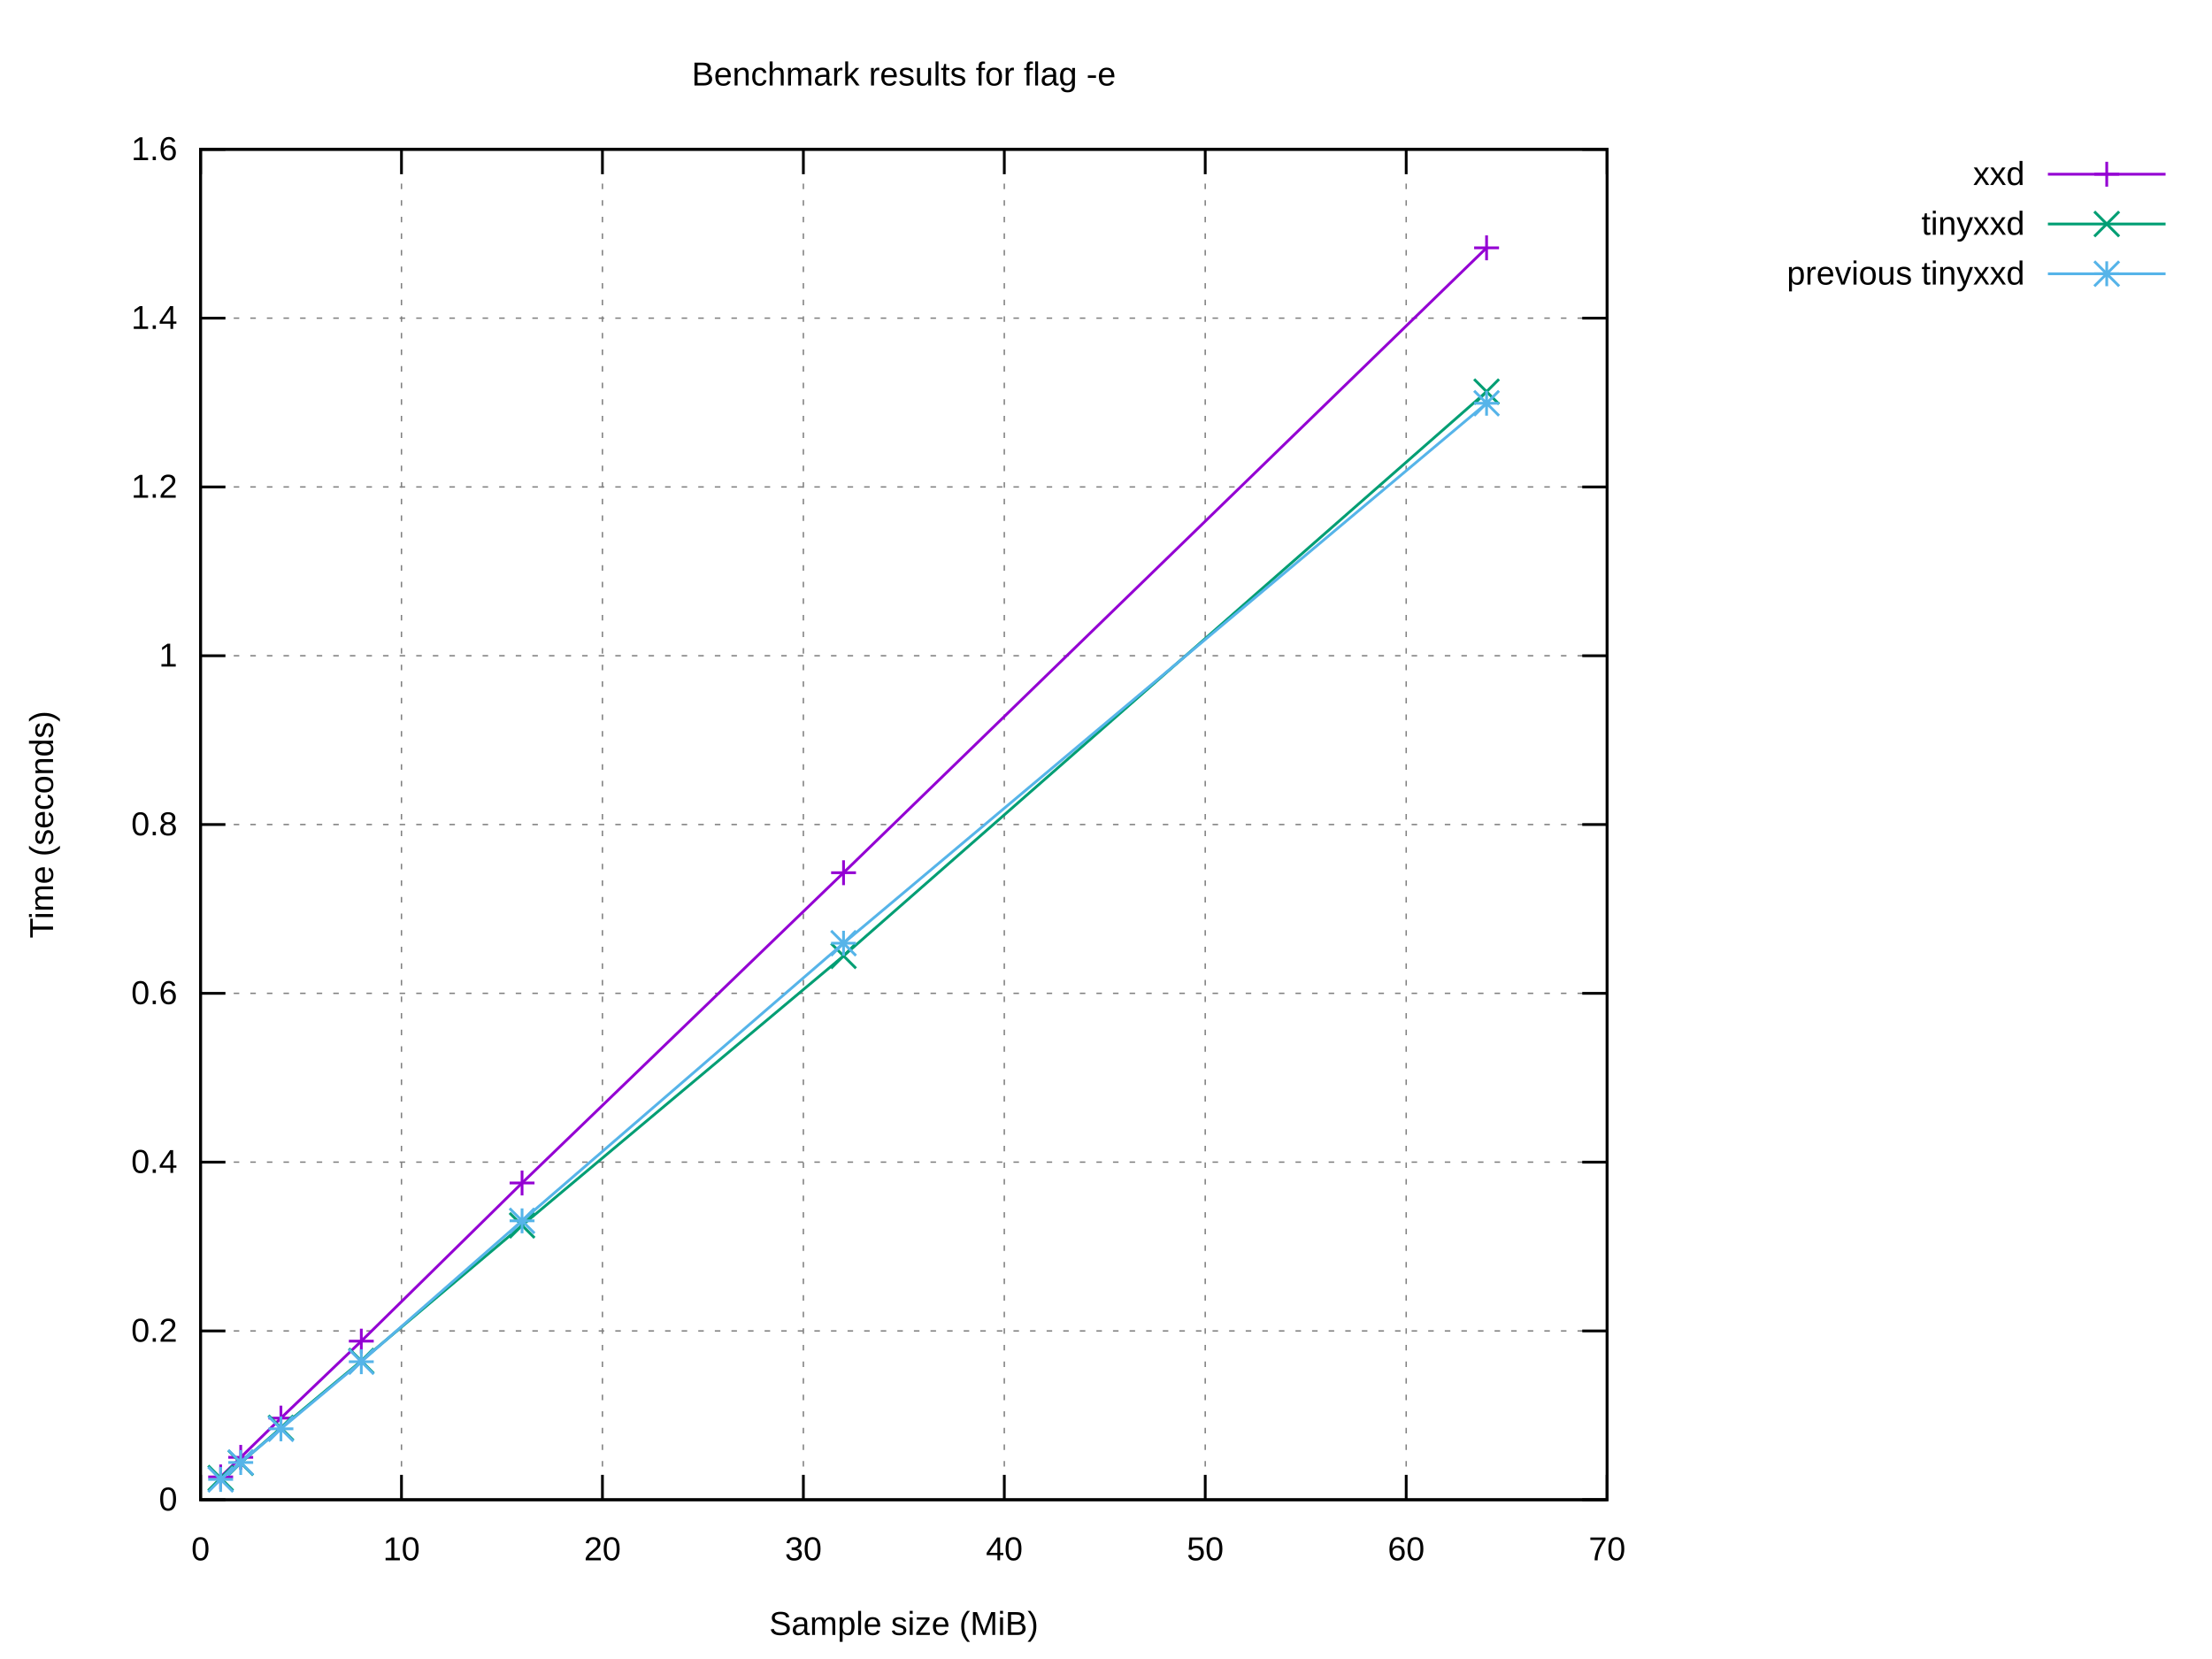
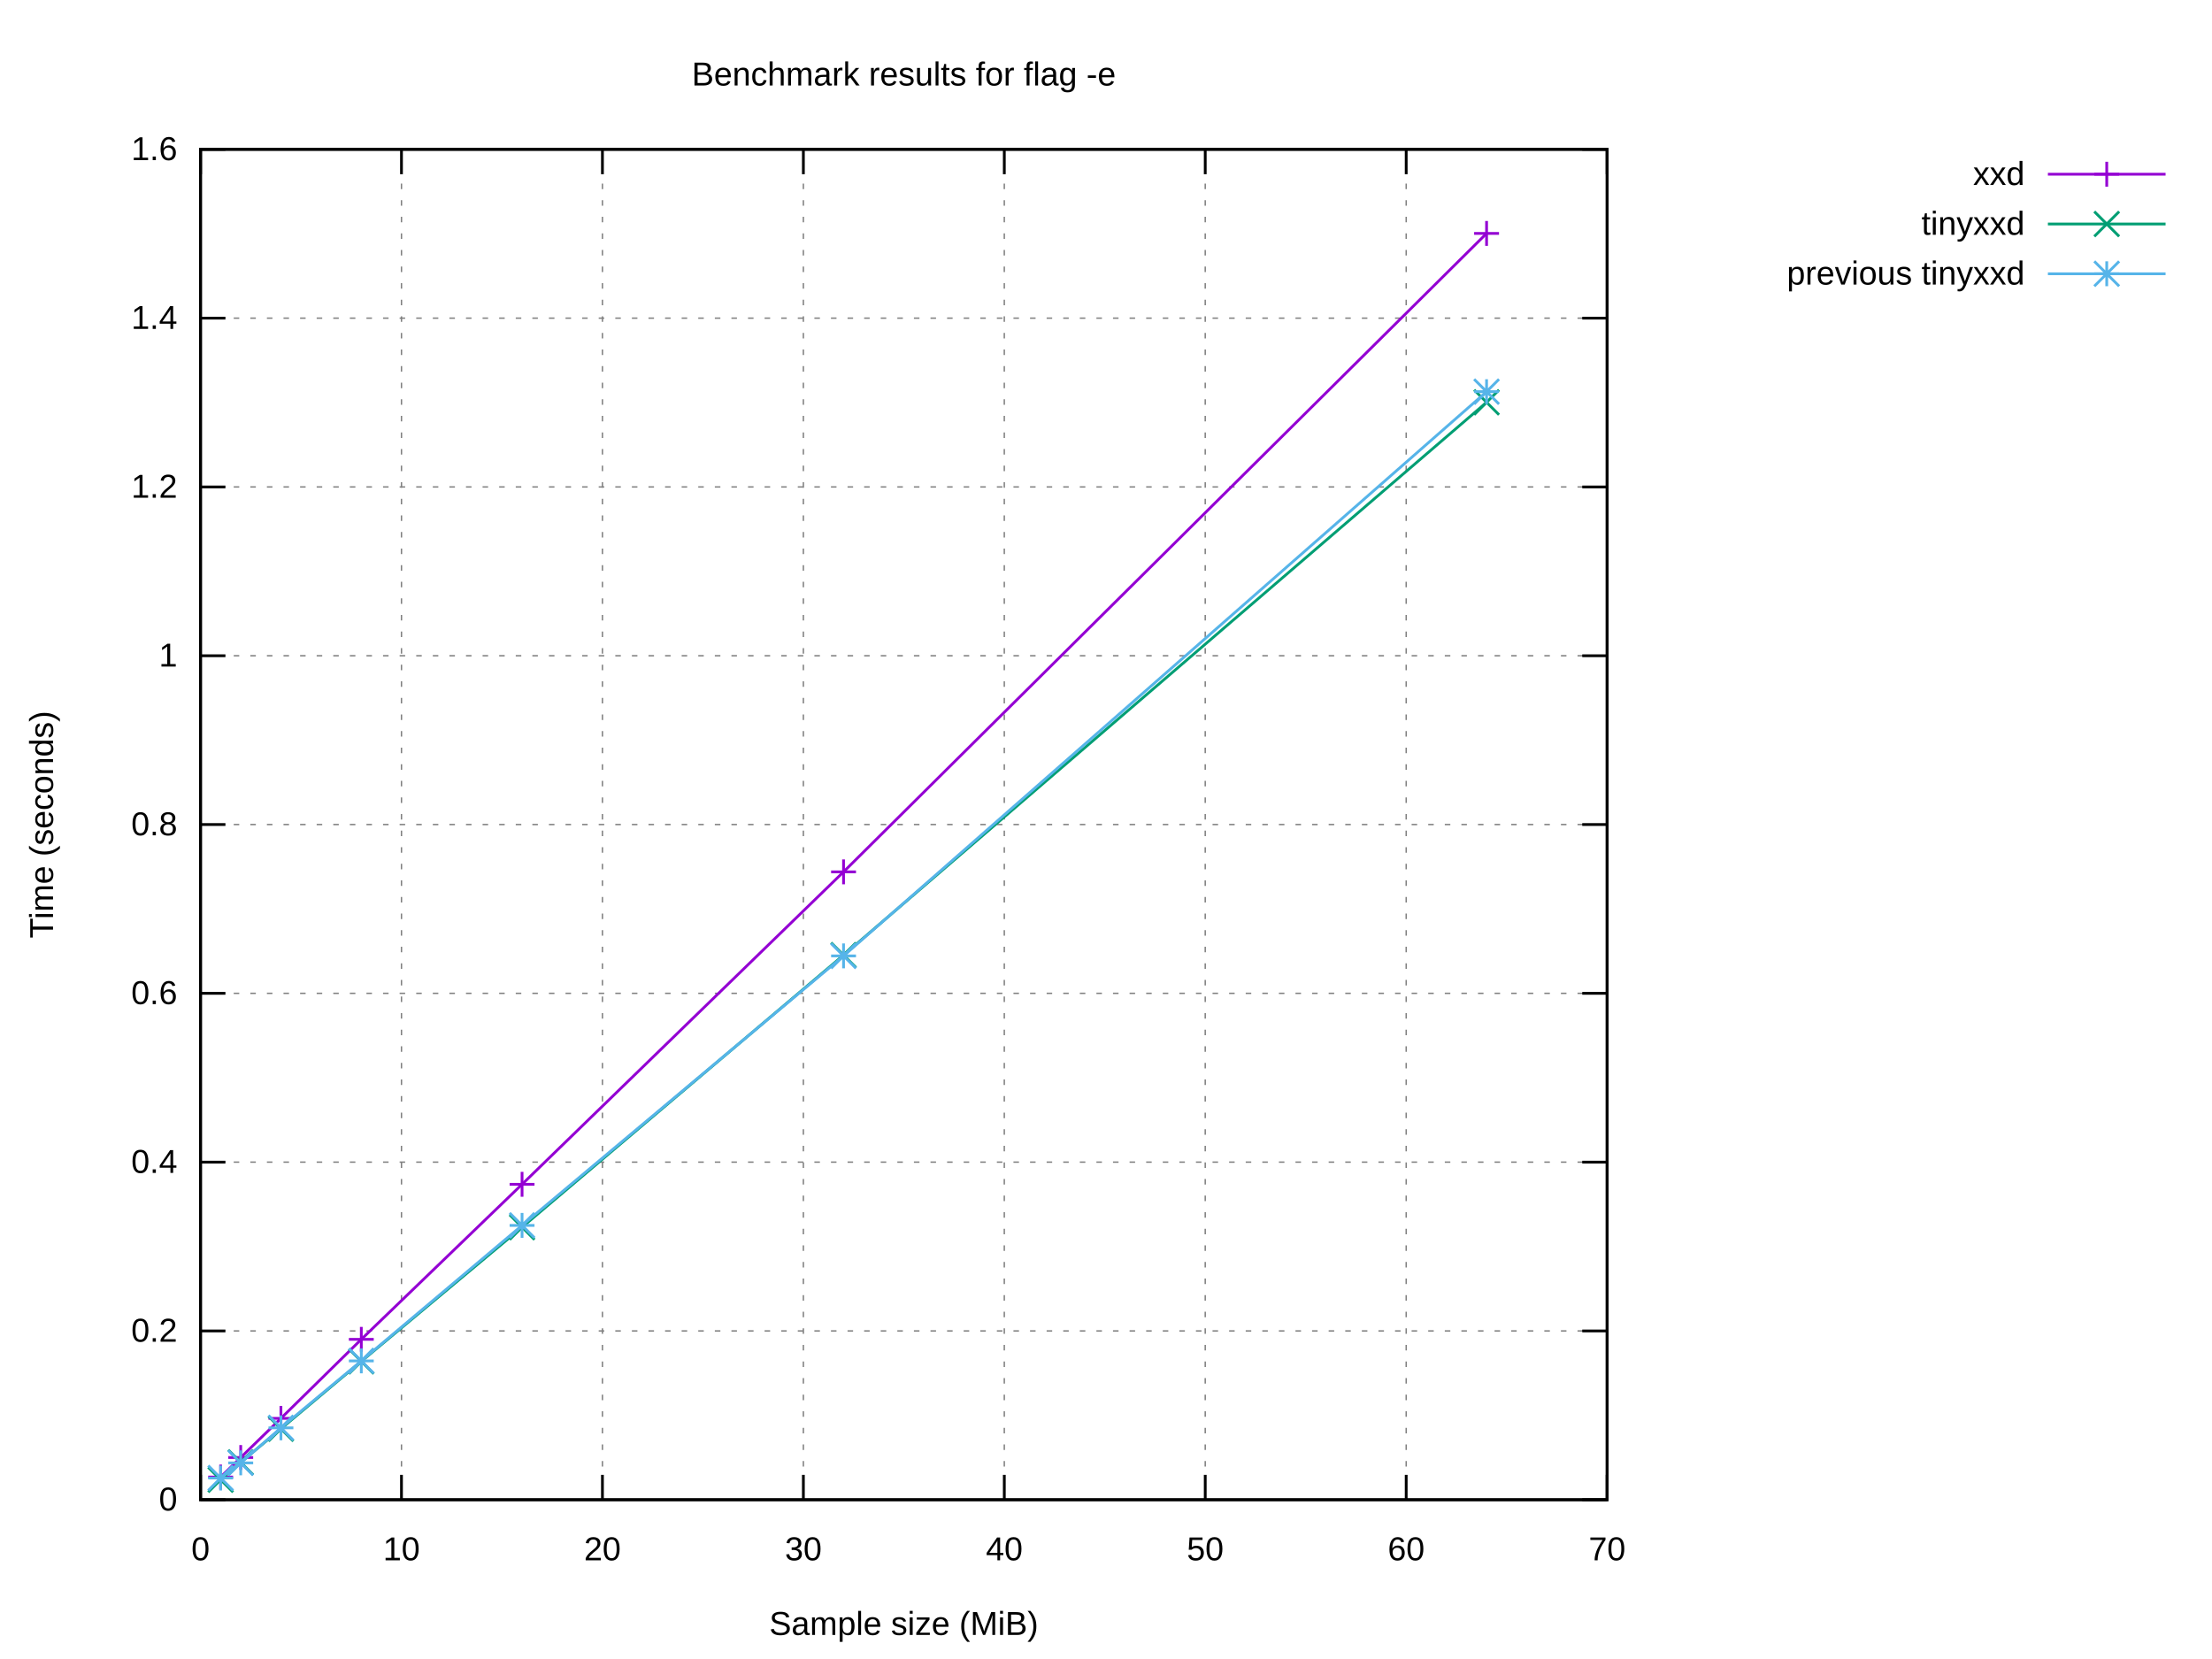
<svg xmlns="http://www.w3.org/2000/svg" xmlns:xlink="http://www.w3.org/1999/xlink" width="800" height="600" viewBox="0 0 800 600">
  <g id="gnuplot_canvas">
    <rect x="0" y="0" width="800" height="600" fill="#ffffff" />
    <defs>
      <circle id="gpDot" r="0.5" stroke-width="0.5" stroke="currentColor" />
      <path id="gpPt0" stroke-width="0.222" stroke="currentColor" d="M-1,0 h2 M0,-1 v2" />
      <path id="gpPt1" stroke-width="0.222" stroke="currentColor" d="M-1,-1 L1,1 M1,-1 L-1,1" />
      <path id="gpPt2" stroke-width="0.222" stroke="currentColor" d="M-1,0 L1,0 M0,-1 L0,1 M-1,-1 L1,1 M-1,1 L1,-1" />
      <rect id="gpPt3" stroke-width="0.222" stroke="currentColor" x="-1" y="-1" width="2" height="2" />
      <rect id="gpPt4" stroke-width="0.222" stroke="currentColor" fill="currentColor" x="-1" y="-1" width="2" height="2" />
      <circle id="gpPt5" stroke-width="0.222" stroke="currentColor" cx="0" cy="0" r="1" />
      <use xlink:href="#gpPt5" id="gpPt6" fill="currentColor" stroke="none" />
      <path id="gpPt7" stroke-width="0.222" stroke="currentColor" d="M0,-1.33 L-1.33,0.67 L1.33,0.67 z" />
      <use xlink:href="#gpPt7" id="gpPt8" fill="currentColor" stroke="none" />
      <use xlink:href="#gpPt7" id="gpPt9" stroke="currentColor" transform="rotate(180)" />
      <use xlink:href="#gpPt9" id="gpPt10" fill="currentColor" stroke="none" />
      <use xlink:href="#gpPt3" id="gpPt11" stroke="currentColor" transform="rotate(45)" />
      <use xlink:href="#gpPt11" id="gpPt12" fill="currentColor" stroke="none" />
      <path id="gpPt13" stroke-width="0.222" stroke="currentColor" d="M0,1.330 L1.265,0.411 L0.782,-1.067 L-0.782,-1.076 L-1.265,0.411 z" />
      <use xlink:href="#gpPt13" id="gpPt14" fill="currentColor" stroke="none" />
      <filter id="textbox" filterUnits="objectBoundingBox" x="0" y="0" height="1" width="1">
        <feFlood flood-color="#FFFFFF" flood-opacity="1" result="bgnd" />
        <feComposite in="SourceGraphic" in2="bgnd" operator="atop" />
      </filter>
      <filter id="greybox" filterUnits="objectBoundingBox" x="0" y="0" height="1" width="1">
        <feFlood flood-color="lightgrey" flood-opacity="1" result="grey" />
        <feComposite in="SourceGraphic" in2="grey" operator="atop" />
      </filter>
    </defs>
    <g fill="none" color="#FFFFFF" stroke="currentColor" stroke-width="1.00" stroke-linecap="butt" stroke-linejoin="miter">
</g>
    <g fill="none" color="black" stroke="currentColor" stroke-width="1.00" stroke-linecap="butt" stroke-linejoin="miter">
</g>
    <g fill="none" color="black" stroke="black" stroke-width="0.50" stroke-linecap="butt" stroke-linejoin="miter">
</g>
    <g fill="none" color="gray" stroke="currentColor" stroke-width="0.50" stroke-linecap="butt" stroke-linejoin="miter">
      <path stroke="gray" stroke-dasharray="2,4" class="gridline" d="M72.53,542.40 L581.24,542.40  " />
    </g>
    <g fill="none" color="gray" stroke="gray" stroke-width="1.00" stroke-linecap="butt" stroke-linejoin="miter">
</g>
    <g fill="none" color="black" stroke="currentColor" stroke-width="1.00" stroke-linecap="butt" stroke-linejoin="miter">
      <path stroke="black" d="M72.53,542.40 L81.53,542.40 M581.24,542.40 L572.24,542.40  " />
      <g transform="translate(64.14,546.30)" stroke="none" fill="black" font-family="Arial" font-size="12.00" text-anchor="end">
        <text>
          <tspan font-family="Arial"> 0</tspan>
        </text>
      </g>
    </g>
    <g fill="none" color="black" stroke="currentColor" stroke-width="1.00" stroke-linecap="butt" stroke-linejoin="miter">
</g>
    <g fill="none" color="black" stroke="black" stroke-width="0.50" stroke-linecap="butt" stroke-linejoin="miter">
</g>
    <g fill="none" color="gray" stroke="currentColor" stroke-width="0.50" stroke-linecap="butt" stroke-linejoin="miter">
      <path stroke="gray" stroke-dasharray="2,4" class="gridline" d="M72.53,481.35 L581.24,481.35  " />
    </g>
    <g fill="none" color="gray" stroke="gray" stroke-width="1.00" stroke-linecap="butt" stroke-linejoin="miter">
</g>
    <g fill="none" color="black" stroke="currentColor" stroke-width="1.00" stroke-linecap="butt" stroke-linejoin="miter">
      <path stroke="black" d="M72.53,481.35 L81.53,481.35 M581.24,481.35 L572.24,481.35  " />
      <g transform="translate(64.14,485.25)" stroke="none" fill="black" font-family="Arial" font-size="12.00" text-anchor="end">
        <text>
          <tspan font-family="Arial"> 0.2</tspan>
        </text>
      </g>
    </g>
    <g fill="none" color="black" stroke="currentColor" stroke-width="1.00" stroke-linecap="butt" stroke-linejoin="miter">
</g>
    <g fill="none" color="black" stroke="black" stroke-width="0.50" stroke-linecap="butt" stroke-linejoin="miter">
</g>
    <g fill="none" color="gray" stroke="currentColor" stroke-width="0.50" stroke-linecap="butt" stroke-linejoin="miter">
      <path stroke="gray" stroke-dasharray="2,4" class="gridline" d="M72.53,420.30 L581.24,420.30  " />
    </g>
    <g fill="none" color="gray" stroke="gray" stroke-width="1.00" stroke-linecap="butt" stroke-linejoin="miter">
</g>
    <g fill="none" color="black" stroke="currentColor" stroke-width="1.00" stroke-linecap="butt" stroke-linejoin="miter">
      <path stroke="black" d="M72.53,420.30 L81.53,420.30 M581.24,420.30 L572.24,420.30  " />
      <g transform="translate(64.14,424.20)" stroke="none" fill="black" font-family="Arial" font-size="12.00" text-anchor="end">
        <text>
          <tspan font-family="Arial"> 0.4</tspan>
        </text>
      </g>
    </g>
    <g fill="none" color="black" stroke="currentColor" stroke-width="1.00" stroke-linecap="butt" stroke-linejoin="miter">
</g>
    <g fill="none" color="black" stroke="black" stroke-width="0.50" stroke-linecap="butt" stroke-linejoin="miter">
</g>
    <g fill="none" color="gray" stroke="currentColor" stroke-width="0.50" stroke-linecap="butt" stroke-linejoin="miter">
      <path stroke="gray" stroke-dasharray="2,4" class="gridline" d="M72.53,359.25 L581.24,359.25  " />
    </g>
    <g fill="none" color="gray" stroke="gray" stroke-width="1.00" stroke-linecap="butt" stroke-linejoin="miter">
</g>
    <g fill="none" color="black" stroke="currentColor" stroke-width="1.00" stroke-linecap="butt" stroke-linejoin="miter">
      <path stroke="black" d="M72.53,359.25 L81.53,359.25 M581.24,359.25 L572.24,359.25  " />
      <g transform="translate(64.14,363.15)" stroke="none" fill="black" font-family="Arial" font-size="12.00" text-anchor="end">
        <text>
          <tspan font-family="Arial"> 0.6</tspan>
        </text>
      </g>
    </g>
    <g fill="none" color="black" stroke="currentColor" stroke-width="1.00" stroke-linecap="butt" stroke-linejoin="miter">
</g>
    <g fill="none" color="black" stroke="black" stroke-width="0.50" stroke-linecap="butt" stroke-linejoin="miter">
</g>
    <g fill="none" color="gray" stroke="currentColor" stroke-width="0.50" stroke-linecap="butt" stroke-linejoin="miter">
      <path stroke="gray" stroke-dasharray="2,4" class="gridline" d="M72.53,298.20 L581.24,298.20  " />
    </g>
    <g fill="none" color="gray" stroke="gray" stroke-width="1.00" stroke-linecap="butt" stroke-linejoin="miter">
</g>
    <g fill="none" color="black" stroke="currentColor" stroke-width="1.00" stroke-linecap="butt" stroke-linejoin="miter">
      <path stroke="black" d="M72.53,298.20 L81.53,298.20 M581.24,298.20 L572.24,298.20  " />
      <g transform="translate(64.14,302.10)" stroke="none" fill="black" font-family="Arial" font-size="12.00" text-anchor="end">
        <text>
          <tspan font-family="Arial"> 0.8</tspan>
        </text>
      </g>
    </g>
    <g fill="none" color="black" stroke="currentColor" stroke-width="1.00" stroke-linecap="butt" stroke-linejoin="miter">
</g>
    <g fill="none" color="black" stroke="black" stroke-width="0.50" stroke-linecap="butt" stroke-linejoin="miter">
</g>
    <g fill="none" color="gray" stroke="currentColor" stroke-width="0.50" stroke-linecap="butt" stroke-linejoin="miter">
      <path stroke="gray" stroke-dasharray="2,4" class="gridline" d="M72.53,237.16 L581.24,237.16  " />
    </g>
    <g fill="none" color="gray" stroke="gray" stroke-width="1.00" stroke-linecap="butt" stroke-linejoin="miter">
</g>
    <g fill="none" color="black" stroke="currentColor" stroke-width="1.00" stroke-linecap="butt" stroke-linejoin="miter">
      <path stroke="black" d="M72.53,237.16 L81.53,237.16 M581.24,237.16 L572.24,237.16  " />
      <g transform="translate(64.14,241.06)" stroke="none" fill="black" font-family="Arial" font-size="12.00" text-anchor="end">
        <text>
          <tspan font-family="Arial"> 1</tspan>
        </text>
      </g>
    </g>
    <g fill="none" color="black" stroke="currentColor" stroke-width="1.00" stroke-linecap="butt" stroke-linejoin="miter">
</g>
    <g fill="none" color="black" stroke="black" stroke-width="0.50" stroke-linecap="butt" stroke-linejoin="miter">
</g>
    <g fill="none" color="gray" stroke="currentColor" stroke-width="0.50" stroke-linecap="butt" stroke-linejoin="miter">
      <path stroke="gray" stroke-dasharray="2,4" class="gridline" d="M72.53,176.11 L581.24,176.11  " />
    </g>
    <g fill="none" color="gray" stroke="gray" stroke-width="1.00" stroke-linecap="butt" stroke-linejoin="miter">
</g>
    <g fill="none" color="black" stroke="currentColor" stroke-width="1.00" stroke-linecap="butt" stroke-linejoin="miter">
      <path stroke="black" d="M72.53,176.11 L81.53,176.11 M581.24,176.11 L572.24,176.11  " />
      <g transform="translate(64.14,180.01)" stroke="none" fill="black" font-family="Arial" font-size="12.00" text-anchor="end">
        <text>
          <tspan font-family="Arial"> 1.2</tspan>
        </text>
      </g>
    </g>
    <g fill="none" color="black" stroke="currentColor" stroke-width="1.00" stroke-linecap="butt" stroke-linejoin="miter">
</g>
    <g fill="none" color="black" stroke="black" stroke-width="0.50" stroke-linecap="butt" stroke-linejoin="miter">
</g>
    <g fill="none" color="gray" stroke="currentColor" stroke-width="0.50" stroke-linecap="butt" stroke-linejoin="miter">
      <path stroke="gray" stroke-dasharray="2,4" class="gridline" d="M72.53,115.06 L581.24,115.06  " />
    </g>
    <g fill="none" color="gray" stroke="gray" stroke-width="1.00" stroke-linecap="butt" stroke-linejoin="miter">
</g>
    <g fill="none" color="black" stroke="currentColor" stroke-width="1.00" stroke-linecap="butt" stroke-linejoin="miter">
      <path stroke="black" d="M72.53,115.06 L81.53,115.06 M581.24,115.06 L572.24,115.06  " />
      <g transform="translate(64.14,118.96)" stroke="none" fill="black" font-family="Arial" font-size="12.00" text-anchor="end">
        <text>
          <tspan font-family="Arial"> 1.4</tspan>
        </text>
      </g>
    </g>
    <g fill="none" color="black" stroke="currentColor" stroke-width="1.00" stroke-linecap="butt" stroke-linejoin="miter">
</g>
    <g fill="none" color="black" stroke="black" stroke-width="0.50" stroke-linecap="butt" stroke-linejoin="miter">
</g>
    <g fill="none" color="gray" stroke="currentColor" stroke-width="0.50" stroke-linecap="butt" stroke-linejoin="miter">
      <path stroke="gray" stroke-dasharray="2,4" class="gridline" d="M72.53,54.01 L581.24,54.01  " />
    </g>
    <g fill="none" color="gray" stroke="gray" stroke-width="1.00" stroke-linecap="butt" stroke-linejoin="miter">
</g>
    <g fill="none" color="black" stroke="currentColor" stroke-width="1.00" stroke-linecap="butt" stroke-linejoin="miter">
      <path stroke="black" d="M72.53,54.01 L81.53,54.01 M581.24,54.01 L572.24,54.01  " />
      <g transform="translate(64.14,57.91)" stroke="none" fill="black" font-family="Arial" font-size="12.00" text-anchor="end">
        <text>
          <tspan font-family="Arial"> 1.6</tspan>
        </text>
      </g>
    </g>
    <g fill="none" color="black" stroke="currentColor" stroke-width="1.00" stroke-linecap="butt" stroke-linejoin="miter">
</g>
    <g fill="none" color="black" stroke="black" stroke-width="0.50" stroke-linecap="butt" stroke-linejoin="miter">
</g>
    <g fill="none" color="gray" stroke="currentColor" stroke-width="0.50" stroke-linecap="butt" stroke-linejoin="miter">
      <path stroke="gray" stroke-dasharray="2,4" class="gridline" d="M72.53,542.40 L72.53,54.01  " />
    </g>
    <g fill="none" color="gray" stroke="gray" stroke-width="1.00" stroke-linecap="butt" stroke-linejoin="miter">
</g>
    <g fill="none" color="black" stroke="currentColor" stroke-width="1.00" stroke-linecap="butt" stroke-linejoin="miter">
      <path stroke="black" d="M72.53,542.40 L72.53,533.40 M72.53,54.01 L72.53,63.01  " />
      <g transform="translate(72.53,564.30)" stroke="none" fill="black" font-family="Arial" font-size="12.00" text-anchor="middle">
        <text>
          <tspan font-family="Arial"> 0</tspan>
        </text>
      </g>
    </g>
    <g fill="none" color="black" stroke="currentColor" stroke-width="1.00" stroke-linecap="butt" stroke-linejoin="miter">
</g>
    <g fill="none" color="black" stroke="black" stroke-width="0.50" stroke-linecap="butt" stroke-linejoin="miter">
</g>
    <g fill="none" color="gray" stroke="currentColor" stroke-width="0.50" stroke-linecap="butt" stroke-linejoin="miter">
      <path stroke="gray" stroke-dasharray="2,4" class="gridline" d="M145.20,542.40 L145.20,54.01  " />
    </g>
    <g fill="none" color="gray" stroke="gray" stroke-width="1.00" stroke-linecap="butt" stroke-linejoin="miter">
</g>
    <g fill="none" color="black" stroke="currentColor" stroke-width="1.00" stroke-linecap="butt" stroke-linejoin="miter">
      <path stroke="black" d="M145.20,542.40 L145.20,533.40 M145.20,54.01 L145.20,63.01  " />
      <g transform="translate(145.20,564.30)" stroke="none" fill="black" font-family="Arial" font-size="12.00" text-anchor="middle">
        <text>
          <tspan font-family="Arial"> 10</tspan>
        </text>
      </g>
    </g>
    <g fill="none" color="black" stroke="currentColor" stroke-width="1.00" stroke-linecap="butt" stroke-linejoin="miter">
</g>
    <g fill="none" color="black" stroke="black" stroke-width="0.50" stroke-linecap="butt" stroke-linejoin="miter">
</g>
    <g fill="none" color="gray" stroke="currentColor" stroke-width="0.50" stroke-linecap="butt" stroke-linejoin="miter">
      <path stroke="gray" stroke-dasharray="2,4" class="gridline" d="M217.88,542.40 L217.88,54.01  " />
    </g>
    <g fill="none" color="gray" stroke="gray" stroke-width="1.00" stroke-linecap="butt" stroke-linejoin="miter">
</g>
    <g fill="none" color="black" stroke="currentColor" stroke-width="1.00" stroke-linecap="butt" stroke-linejoin="miter">
      <path stroke="black" d="M217.88,542.40 L217.88,533.40 M217.88,54.01 L217.88,63.01  " />
      <g transform="translate(217.88,564.30)" stroke="none" fill="black" font-family="Arial" font-size="12.00" text-anchor="middle">
        <text>
          <tspan font-family="Arial"> 20</tspan>
        </text>
      </g>
    </g>
    <g fill="none" color="black" stroke="currentColor" stroke-width="1.00" stroke-linecap="butt" stroke-linejoin="miter">
</g>
    <g fill="none" color="black" stroke="black" stroke-width="0.50" stroke-linecap="butt" stroke-linejoin="miter">
</g>
    <g fill="none" color="gray" stroke="currentColor" stroke-width="0.50" stroke-linecap="butt" stroke-linejoin="miter">
      <path stroke="gray" stroke-dasharray="2,4" class="gridline" d="M290.55,542.40 L290.55,54.01  " />
    </g>
    <g fill="none" color="gray" stroke="gray" stroke-width="1.00" stroke-linecap="butt" stroke-linejoin="miter">
</g>
    <g fill="none" color="black" stroke="currentColor" stroke-width="1.00" stroke-linecap="butt" stroke-linejoin="miter">
      <path stroke="black" d="M290.55,542.40 L290.55,533.40 M290.55,54.01 L290.55,63.01  " />
      <g transform="translate(290.55,564.30)" stroke="none" fill="black" font-family="Arial" font-size="12.00" text-anchor="middle">
        <text>
          <tspan font-family="Arial"> 30</tspan>
        </text>
      </g>
    </g>
    <g fill="none" color="black" stroke="currentColor" stroke-width="1.00" stroke-linecap="butt" stroke-linejoin="miter">
</g>
    <g fill="none" color="black" stroke="black" stroke-width="0.50" stroke-linecap="butt" stroke-linejoin="miter">
</g>
    <g fill="none" color="gray" stroke="currentColor" stroke-width="0.50" stroke-linecap="butt" stroke-linejoin="miter">
      <path stroke="gray" stroke-dasharray="2,4" class="gridline" d="M363.22,542.40 L363.22,54.01  " />
    </g>
    <g fill="none" color="gray" stroke="gray" stroke-width="1.00" stroke-linecap="butt" stroke-linejoin="miter">
</g>
    <g fill="none" color="black" stroke="currentColor" stroke-width="1.00" stroke-linecap="butt" stroke-linejoin="miter">
      <path stroke="black" d="M363.22,542.40 L363.22,533.40 M363.22,54.01 L363.22,63.01  " />
      <g transform="translate(363.22,564.30)" stroke="none" fill="black" font-family="Arial" font-size="12.00" text-anchor="middle">
        <text>
          <tspan font-family="Arial"> 40</tspan>
        </text>
      </g>
    </g>
    <g fill="none" color="black" stroke="currentColor" stroke-width="1.00" stroke-linecap="butt" stroke-linejoin="miter">
</g>
    <g fill="none" color="black" stroke="black" stroke-width="0.50" stroke-linecap="butt" stroke-linejoin="miter">
</g>
    <g fill="none" color="gray" stroke="currentColor" stroke-width="0.50" stroke-linecap="butt" stroke-linejoin="miter">
      <path stroke="gray" stroke-dasharray="2,4" class="gridline" d="M435.89,542.40 L435.89,54.01  " />
    </g>
    <g fill="none" color="gray" stroke="gray" stroke-width="1.00" stroke-linecap="butt" stroke-linejoin="miter">
</g>
    <g fill="none" color="black" stroke="currentColor" stroke-width="1.00" stroke-linecap="butt" stroke-linejoin="miter">
      <path stroke="black" d="M435.89,542.40 L435.89,533.40 M435.89,54.01 L435.89,63.01  " />
      <g transform="translate(435.89,564.30)" stroke="none" fill="black" font-family="Arial" font-size="12.00" text-anchor="middle">
        <text>
          <tspan font-family="Arial"> 50</tspan>
        </text>
      </g>
    </g>
    <g fill="none" color="black" stroke="currentColor" stroke-width="1.00" stroke-linecap="butt" stroke-linejoin="miter">
</g>
    <g fill="none" color="black" stroke="black" stroke-width="0.50" stroke-linecap="butt" stroke-linejoin="miter">
</g>
    <g fill="none" color="gray" stroke="currentColor" stroke-width="0.50" stroke-linecap="butt" stroke-linejoin="miter">
      <path stroke="gray" stroke-dasharray="2,4" class="gridline" d="M508.57,542.40 L508.57,54.01  " />
    </g>
    <g fill="none" color="gray" stroke="gray" stroke-width="1.00" stroke-linecap="butt" stroke-linejoin="miter">
</g>
    <g fill="none" color="black" stroke="currentColor" stroke-width="1.00" stroke-linecap="butt" stroke-linejoin="miter">
      <path stroke="black" d="M508.57,542.40 L508.57,533.40 M508.57,54.01 L508.57,63.01  " />
      <g transform="translate(508.57,564.30)" stroke="none" fill="black" font-family="Arial" font-size="12.00" text-anchor="middle">
        <text>
          <tspan font-family="Arial"> 60</tspan>
        </text>
      </g>
    </g>
    <g fill="none" color="black" stroke="currentColor" stroke-width="1.00" stroke-linecap="butt" stroke-linejoin="miter">
</g>
    <g fill="none" color="black" stroke="black" stroke-width="0.50" stroke-linecap="butt" stroke-linejoin="miter">
</g>
    <g fill="none" color="gray" stroke="currentColor" stroke-width="0.50" stroke-linecap="butt" stroke-linejoin="miter">
      <path stroke="gray" stroke-dasharray="2,4" class="gridline" d="M581.24,542.40 L581.24,54.01  " />
    </g>
    <g fill="none" color="gray" stroke="gray" stroke-width="1.00" stroke-linecap="butt" stroke-linejoin="miter">
</g>
    <g fill="none" color="black" stroke="currentColor" stroke-width="1.00" stroke-linecap="butt" stroke-linejoin="miter">
      <path stroke="black" d="M581.24,542.40 L581.24,533.40 M581.24,54.01 L581.24,63.01  " />
      <g transform="translate(581.24,564.30)" stroke="none" fill="black" font-family="Arial" font-size="12.00" text-anchor="middle">
        <text>
          <tspan font-family="Arial"> 70</tspan>
        </text>
      </g>
    </g>
    <g fill="none" color="black" stroke="currentColor" stroke-width="1.00" stroke-linecap="butt" stroke-linejoin="miter">
</g>
    <g fill="none" color="black" stroke="currentColor" stroke-width="1.00" stroke-linecap="butt" stroke-linejoin="miter">
      <path stroke="black" d="M72.53,54.01 L72.53,542.40 L581.24,542.40 L581.24,54.01 L72.53,54.01 Z  " />
    </g>
    <g fill="none" color="black" stroke="currentColor" stroke-width="1.00" stroke-linecap="butt" stroke-linejoin="miter">
</g>
    <g id="gnuplot_plot_1">
      <g fill="none" color="black" stroke="currentColor" stroke-width="1.00" stroke-linecap="butt" stroke-linejoin="miter">
        <g transform="translate(732.26,66.91)" stroke="none" fill="black" font-family="Arial" font-size="12.00" text-anchor="end">
          <text>
            <tspan font-family="Arial">xxd</tspan>
          </text>
        </g>
      </g>
      <g fill="none" color="black" stroke="currentColor" stroke-width="1.00" stroke-linecap="butt" stroke-linejoin="miter">
-         <path stroke="rgb(148,   0, 211)" d="M740.65,63.01 L783.21,63.01 M537.64,89.63 L305.08,315.63 L188.81,427.84 L130.67,485.04 L101.60,512.88 L87.06,527.07   L79.80,534.15  " />
-         <use xlink:href="#gpPt0" transform="translate(537.64,89.63) scale(4.50)" color="rgb(148,   0, 211)" />
-         <use xlink:href="#gpPt0" transform="translate(305.08,315.63) scale(4.50)" color="rgb(148,   0, 211)" />
-         <use xlink:href="#gpPt0" transform="translate(188.81,427.84) scale(4.50)" color="rgb(148,   0, 211)" />
-         <use xlink:href="#gpPt0" transform="translate(130.67,485.04) scale(4.50)" color="rgb(148,   0, 211)" />
-         <use xlink:href="#gpPt0" transform="translate(101.60,512.88) scale(4.50)" color="rgb(148,   0, 211)" />
-         <use xlink:href="#gpPt0" transform="translate(87.06,527.07) scale(4.50)" color="rgb(148,   0, 211)" />
-         <use xlink:href="#gpPt0" transform="translate(79.80,534.15) scale(4.50)" color="rgb(148,   0, 211)" />
+         <path stroke="rgb(148,   0, 211)" d="M740.65,63.01 L783.21,63.01 M537.64,84.42 L305.08,315.32 L188.81,428.32 L130.67,484.39 L101.60,512.97 L87.06,527.13   L79.80,534.19  " />
+         <use xlink:href="#gpPt0" transform="translate(537.64,84.42) scale(4.50)" color="rgb(148,   0, 211)" />
+         <use xlink:href="#gpPt0" transform="translate(305.08,315.32) scale(4.50)" color="rgb(148,   0, 211)" />
+         <use xlink:href="#gpPt0" transform="translate(188.81,428.32) scale(4.50)" color="rgb(148,   0, 211)" />
+         <use xlink:href="#gpPt0" transform="translate(130.67,484.39) scale(4.50)" color="rgb(148,   0, 211)" />
+         <use xlink:href="#gpPt0" transform="translate(101.60,512.97) scale(4.50)" color="rgb(148,   0, 211)" />
+         <use xlink:href="#gpPt0" transform="translate(87.06,527.13) scale(4.50)" color="rgb(148,   0, 211)" />
+         <use xlink:href="#gpPt0" transform="translate(79.80,534.19) scale(4.50)" color="rgb(148,   0, 211)" />
        <use xlink:href="#gpPt0" transform="translate(761.93,63.01) scale(4.50)" color="rgb(148,   0, 211)" />
      </g>
    </g>
    <g id="gnuplot_plot_2">
      <g fill="none" color="black" stroke="currentColor" stroke-width="1.00" stroke-linecap="butt" stroke-linejoin="miter">
        <g transform="translate(732.26,84.91)" stroke="none" fill="black" font-family="Arial" font-size="12.00" text-anchor="end">
          <text>
            <tspan font-family="Arial">tinyxxd</tspan>
          </text>
        </g>
      </g>
      <g fill="none" color="black" stroke="currentColor" stroke-width="1.00" stroke-linecap="butt" stroke-linejoin="miter">
-         <path stroke="rgb(  0, 158, 115)" d="M740.65,81.01 L783.21,81.01 M537.64,141.65 L305.08,345.71 L188.81,443.18 L130.67,492.19 L101.60,516.40 L87.06,529.07   L79.80,534.55  " />
-         <use xlink:href="#gpPt1" transform="translate(537.64,141.65) scale(4.50)" color="rgb(  0, 158, 115)" />
-         <use xlink:href="#gpPt1" transform="translate(305.08,345.71) scale(4.50)" color="rgb(  0, 158, 115)" />
-         <use xlink:href="#gpPt1" transform="translate(188.81,443.18) scale(4.50)" color="rgb(  0, 158, 115)" />
-         <use xlink:href="#gpPt1" transform="translate(130.67,492.19) scale(4.50)" color="rgb(  0, 158, 115)" />
-         <use xlink:href="#gpPt1" transform="translate(101.60,516.40) scale(4.50)" color="rgb(  0, 158, 115)" />
-         <use xlink:href="#gpPt1" transform="translate(87.06,529.07) scale(4.50)" color="rgb(  0, 158, 115)" />
-         <use xlink:href="#gpPt1" transform="translate(79.80,534.55) scale(4.50)" color="rgb(  0, 158, 115)" />
+         <path stroke="rgb(  0, 158, 115)" d="M740.65,81.01 L783.21,81.01 M537.64,145.50 L305.08,345.43 L188.81,443.84 L130.67,492.35 L101.60,516.73 L87.06,528.88   L79.80,535.16  " />
+         <use xlink:href="#gpPt1" transform="translate(537.64,145.50) scale(4.50)" color="rgb(  0, 158, 115)" />
+         <use xlink:href="#gpPt1" transform="translate(305.08,345.43) scale(4.50)" color="rgb(  0, 158, 115)" />
+         <use xlink:href="#gpPt1" transform="translate(188.81,443.84) scale(4.50)" color="rgb(  0, 158, 115)" />
+         <use xlink:href="#gpPt1" transform="translate(130.67,492.35) scale(4.50)" color="rgb(  0, 158, 115)" />
+         <use xlink:href="#gpPt1" transform="translate(101.60,516.73) scale(4.50)" color="rgb(  0, 158, 115)" />
+         <use xlink:href="#gpPt1" transform="translate(87.06,528.88) scale(4.50)" color="rgb(  0, 158, 115)" />
+         <use xlink:href="#gpPt1" transform="translate(79.80,535.16) scale(4.50)" color="rgb(  0, 158, 115)" />
        <use xlink:href="#gpPt1" transform="translate(761.93,81.01) scale(4.50)" color="rgb(  0, 158, 115)" />
      </g>
    </g>
    <g id="gnuplot_plot_3">
      <g fill="none" color="black" stroke="currentColor" stroke-width="1.00" stroke-linecap="butt" stroke-linejoin="miter">
        <g transform="translate(732.26,102.91)" stroke="none" fill="black" font-family="Arial" font-size="12.00" text-anchor="end">
          <text>
            <tspan font-family="Arial">previous tinyxxd</tspan>
          </text>
        </g>
      </g>
      <g fill="none" color="black" stroke="currentColor" stroke-width="1.00" stroke-linecap="butt" stroke-linejoin="miter">
-         <path stroke="rgb( 86, 180, 233)" d="M740.65,99.01 L783.21,99.01 M537.64,145.84 L305.08,341.12 L188.81,441.53 L130.67,492.48 L101.60,516.75 L87.06,528.93   L79.80,535.06  " />
-         <use xlink:href="#gpPt2" transform="translate(537.64,145.84) scale(4.50)" color="rgb( 86, 180, 233)" />
-         <use xlink:href="#gpPt2" transform="translate(305.08,341.12) scale(4.50)" color="rgb( 86, 180, 233)" />
-         <use xlink:href="#gpPt2" transform="translate(188.81,441.53) scale(4.50)" color="rgb( 86, 180, 233)" />
-         <use xlink:href="#gpPt2" transform="translate(130.67,492.48) scale(4.50)" color="rgb( 86, 180, 233)" />
-         <use xlink:href="#gpPt2" transform="translate(101.60,516.75) scale(4.50)" color="rgb( 86, 180, 233)" />
-         <use xlink:href="#gpPt2" transform="translate(87.06,528.93) scale(4.50)" color="rgb( 86, 180, 233)" />
-         <use xlink:href="#gpPt2" transform="translate(79.80,535.06) scale(4.50)" color="rgb( 86, 180, 233)" />
+         <path stroke="rgb( 86, 180, 233)" d="M740.65,99.01 L783.21,99.01 M537.64,141.65 L305.08,345.71 L188.81,443.18 L130.67,492.19 L101.60,516.40 L87.06,529.07   L79.80,534.55  " />
+         <use xlink:href="#gpPt2" transform="translate(537.64,141.65) scale(4.50)" color="rgb( 86, 180, 233)" />
+         <use xlink:href="#gpPt2" transform="translate(305.08,345.71) scale(4.50)" color="rgb( 86, 180, 233)" />
+         <use xlink:href="#gpPt2" transform="translate(188.81,443.18) scale(4.50)" color="rgb( 86, 180, 233)" />
+         <use xlink:href="#gpPt2" transform="translate(130.67,492.19) scale(4.50)" color="rgb( 86, 180, 233)" />
+         <use xlink:href="#gpPt2" transform="translate(101.60,516.40) scale(4.50)" color="rgb( 86, 180, 233)" />
+         <use xlink:href="#gpPt2" transform="translate(87.06,529.07) scale(4.50)" color="rgb( 86, 180, 233)" />
+         <use xlink:href="#gpPt2" transform="translate(79.80,534.55) scale(4.50)" color="rgb( 86, 180, 233)" />
        <use xlink:href="#gpPt2" transform="translate(761.93,99.01) scale(4.50)" color="rgb( 86, 180, 233)" />
      </g>
    </g>
    <g fill="none" color="#FFFFFF" stroke="rgb( 86, 180, 233)" stroke-width="2.00" stroke-linecap="butt" stroke-linejoin="miter">
</g>
    <g fill="none" color="black" stroke="currentColor" stroke-width="2.00" stroke-linecap="butt" stroke-linejoin="miter">
</g>
    <g fill="none" color="black" stroke="black" stroke-width="1.00" stroke-linecap="butt" stroke-linejoin="miter">
</g>
    <g fill="none" color="black" stroke="currentColor" stroke-width="1.00" stroke-linecap="butt" stroke-linejoin="miter">
      <path stroke="black" d="M72.53,54.01 L72.53,542.40 L581.24,542.40 L581.24,54.01 L72.53,54.01 Z  " />
      <g transform="translate(19.18,298.21) rotate(270.00)" stroke="none" fill="black" font-family="Arial" font-size="12.00" text-anchor="middle">
        <text>
          <tspan font-family="Arial">Time (seconds)</tspan>
        </text>
      </g>
    </g>
    <g fill="none" color="black" stroke="currentColor" stroke-width="1.00" stroke-linecap="butt" stroke-linejoin="miter">
      <g transform="translate(326.88,591.30)" stroke="none" fill="black" font-family="Arial" font-size="12.00" text-anchor="middle">
        <text>
          <tspan font-family="Arial">Sample size (MiB)</tspan>
        </text>
      </g>
    </g>
    <g fill="none" color="black" stroke="currentColor" stroke-width="1.00" stroke-linecap="butt" stroke-linejoin="miter">
</g>
    <g fill="none" color="black" stroke="currentColor" stroke-width="1.00" stroke-linecap="butt" stroke-linejoin="miter">
      <g transform="translate(326.88,30.91)" stroke="none" fill="black" font-family="Arial" font-size="12.00" text-anchor="middle">
        <text>
          <tspan font-family="Arial">Benchmark results for flag -e</tspan>
        </text>
      </g>
    </g>
    <g fill="none" color="black" stroke="currentColor" stroke-width="1.00" stroke-linecap="butt" stroke-linejoin="miter">
</g>
  </g>
</svg>
